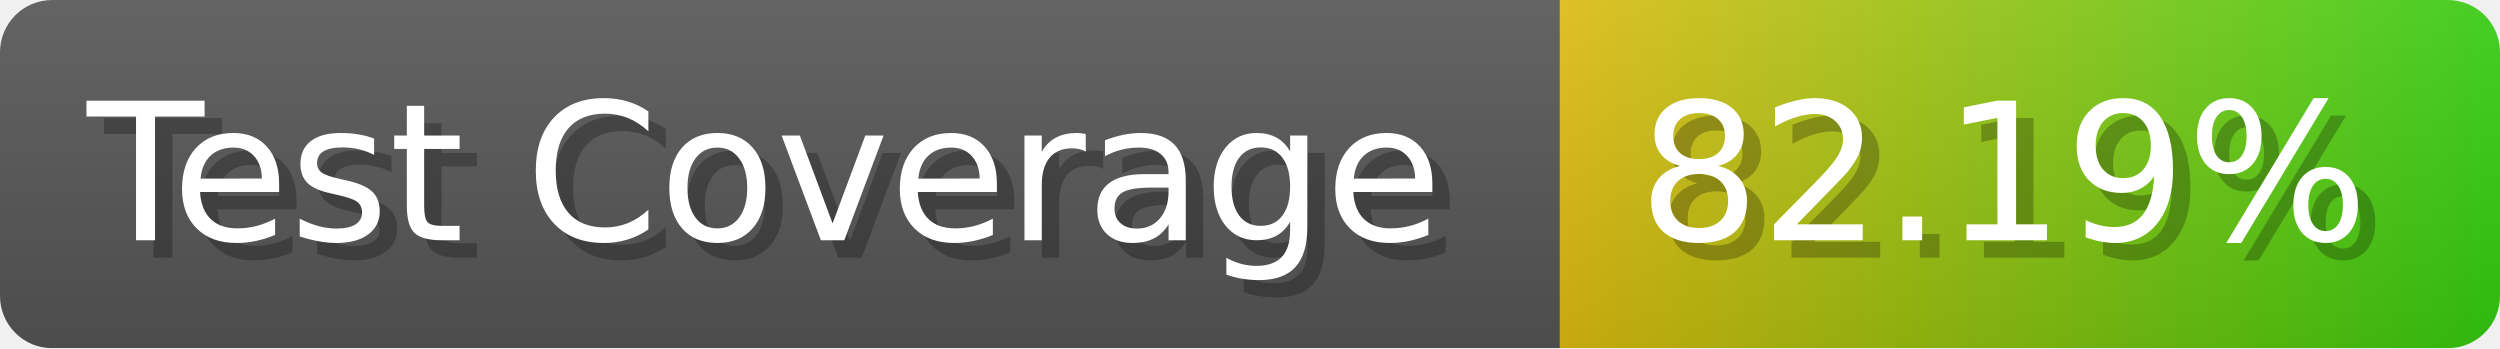
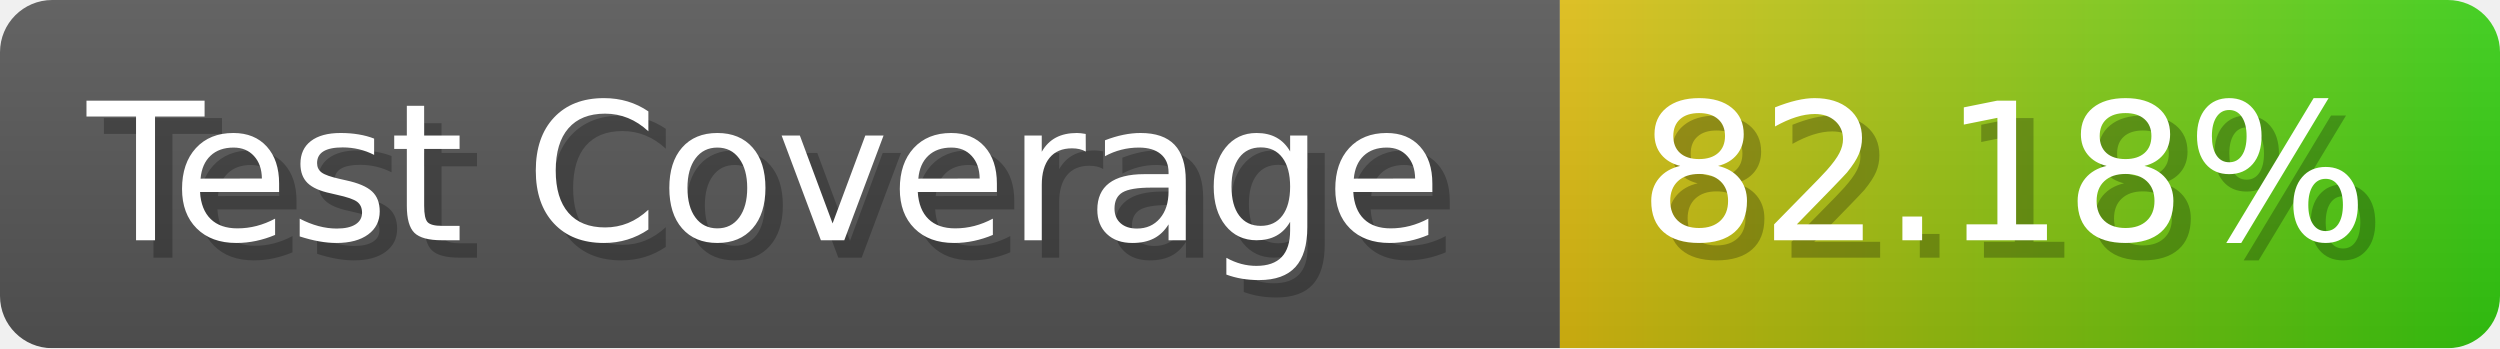
- <svg xmlns="http://www.w3.org/2000/svg" width="143.6" height="20" viewBox="0 0 1436 200" role="img" aria-label="Test Coverage: 82.19%">
+ <svg xmlns="http://www.w3.org/2000/svg" width="143.6" height="20" viewBox="0 0 1436 200" role="img" aria-label="Test Coverage: 82.18%">
  <linearGradient id="a" x2="0" y2="100%">
    <stop offset="0" stop-opacity=".1" stop-color="#EEE" />
    <stop offset="1" stop-opacity=".1" />
  </linearGradient>
  <mask id="m">
    <rect width="1436" height="200" rx="30" fill="#FFF" />
  </mask>
  <g mask="url(#m)">
    <rect width="896" height="200" fill="#555" />
    <rect width="540" height="200" fill="url(#x)" x="896" />
    <rect width="1436" height="200" fill="url(#a)" />
  </g>
  <g aria-hidden="true" fill="#fff" text-anchor="start" font-family="Verdana,DejaVu Sans,sans-serif" font-size="110">
    <text x="60" y="148" textLength="796" fill="#000" opacity="0.25">Test Coverage</text>
    <text x="50" y="138" textLength="796">Test Coverage</text>
-     <text x="951" y="148" textLength="440" fill="#000" opacity="0.25">82.19%</text>
-     <text x="941" y="138" textLength="440">82.19%</text>
+     <text x="951" y="148" textLength="440" fill="#000" opacity="0.25">82.18%</text>
+     <text x="941" y="138" textLength="440">82.18%</text>
  </g>
  <linearGradient id="x" x1="0%" y1="0%" x2="100%" y2="0%">
    <stop offset="0%" style="stop-color:#DB1" />
    <stop offset="100%" style="stop-color:#3C1" />
  </linearGradient>
</svg>
